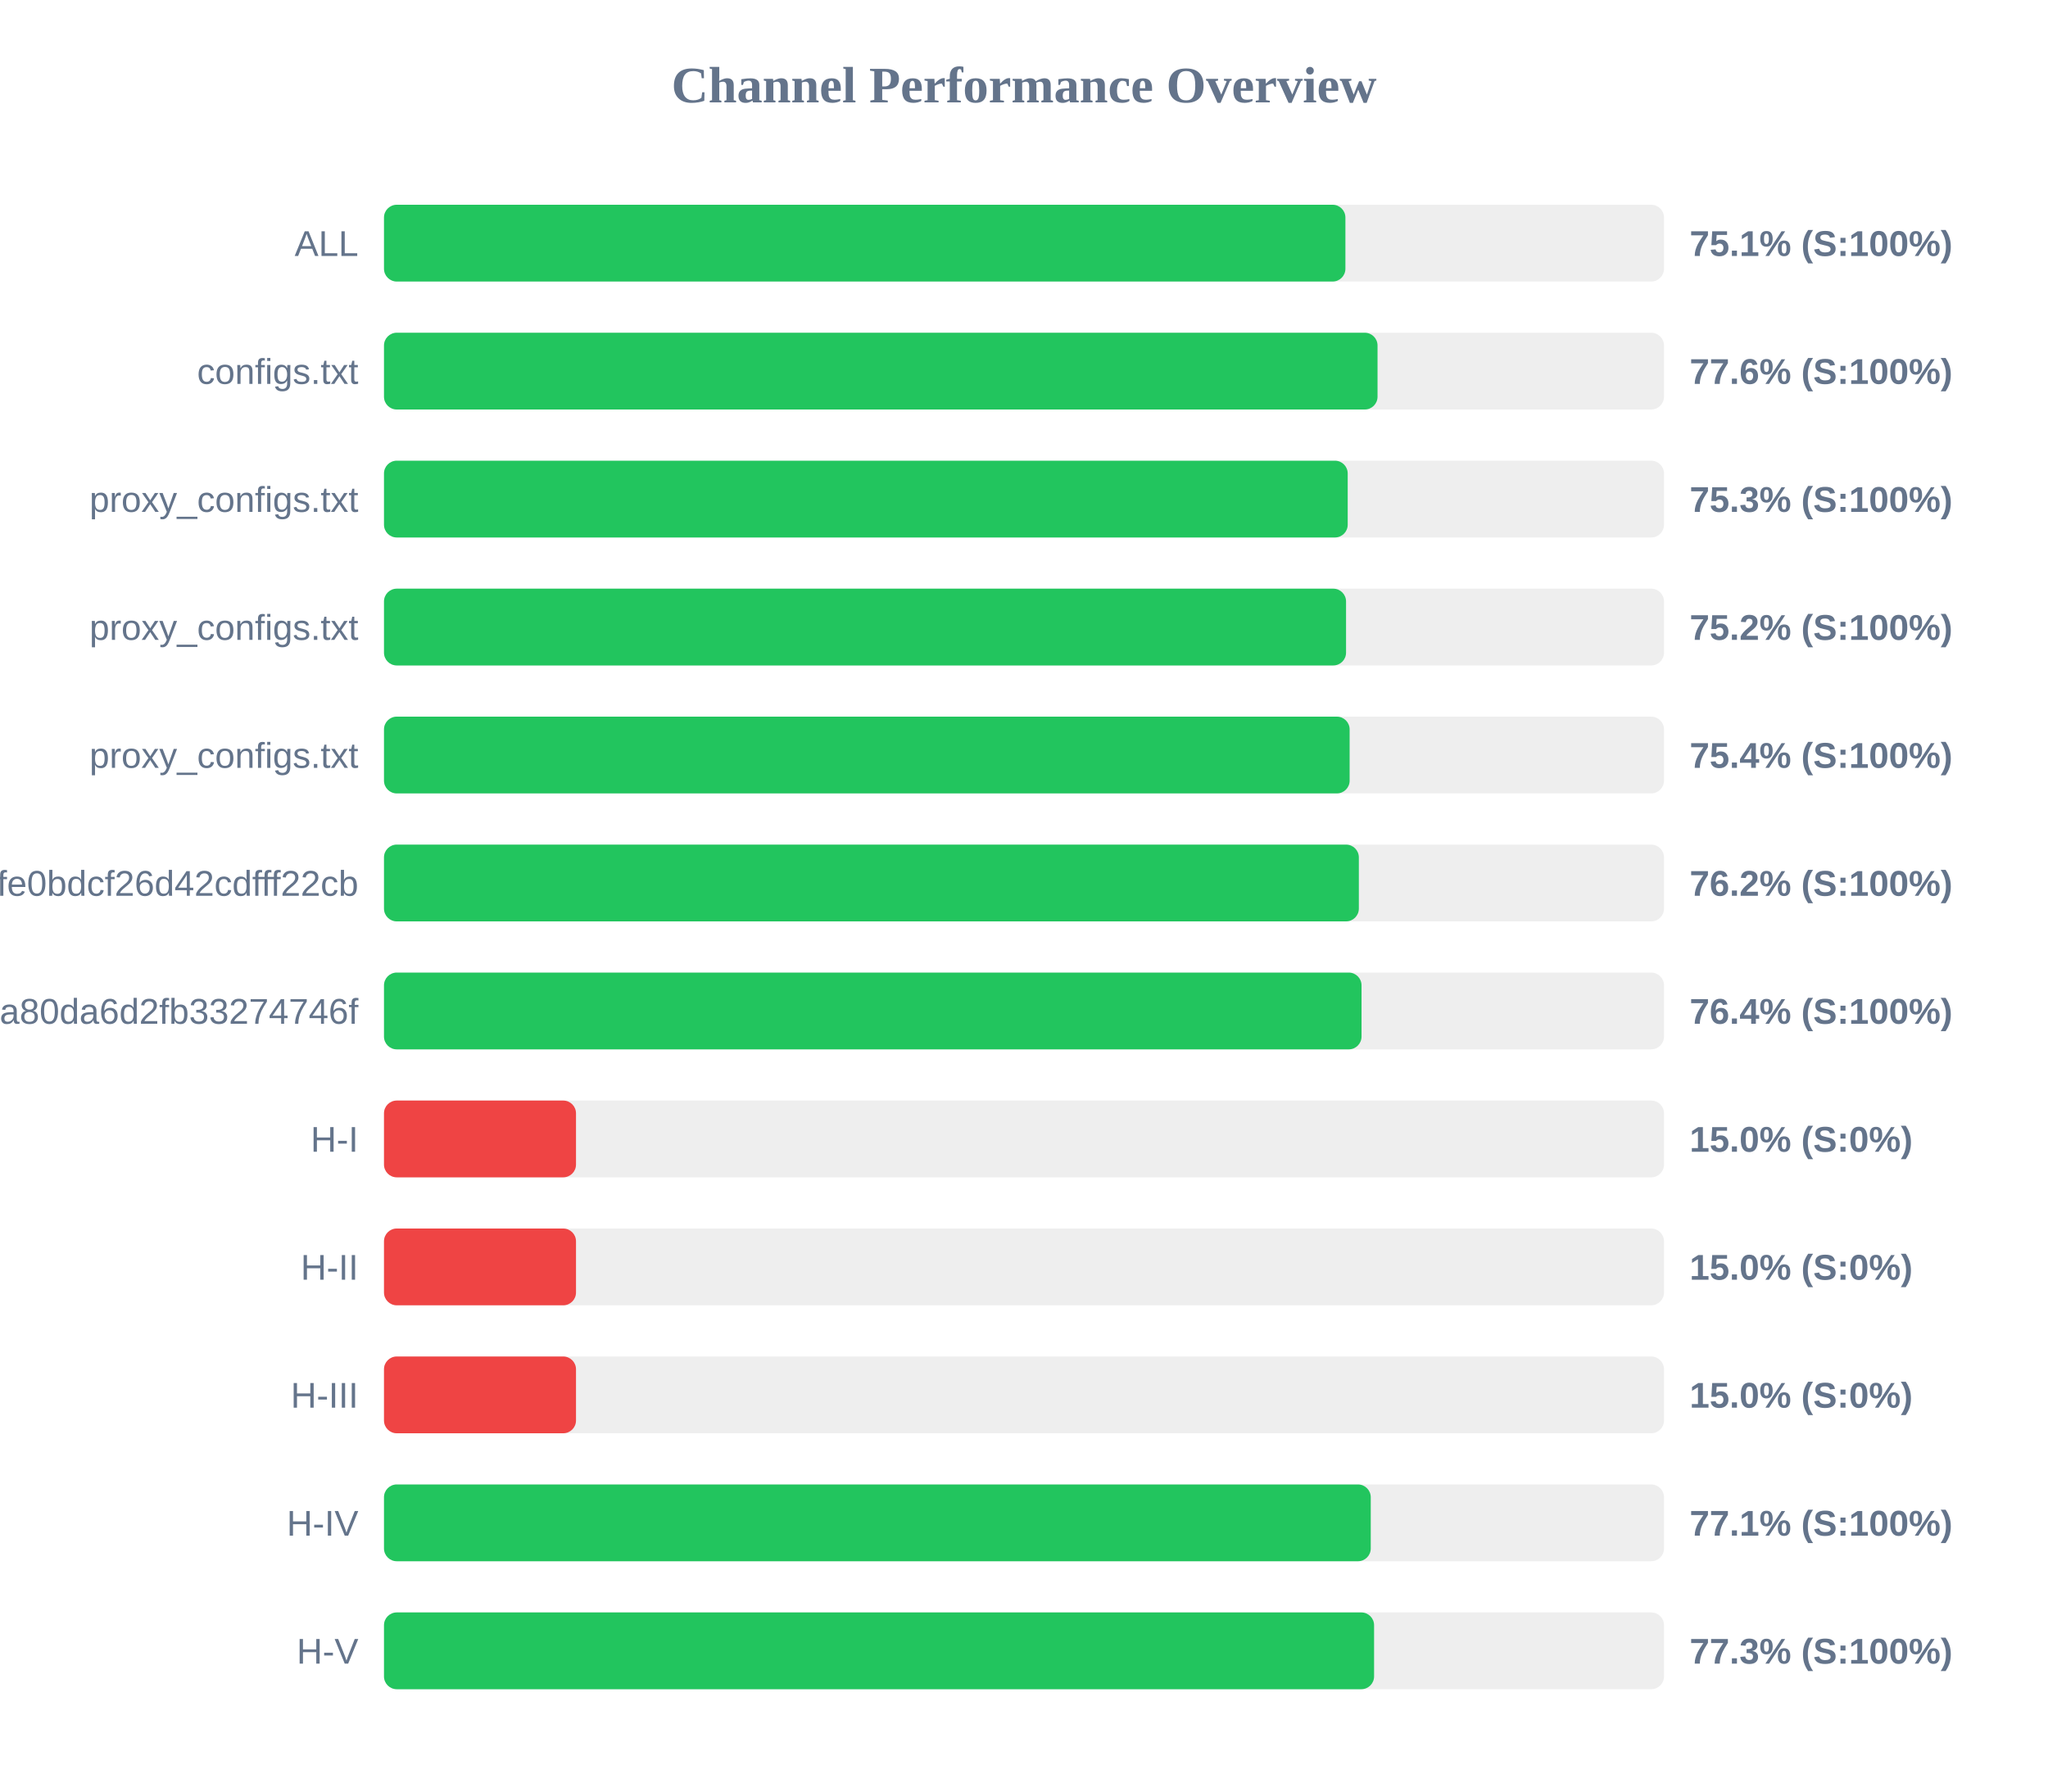
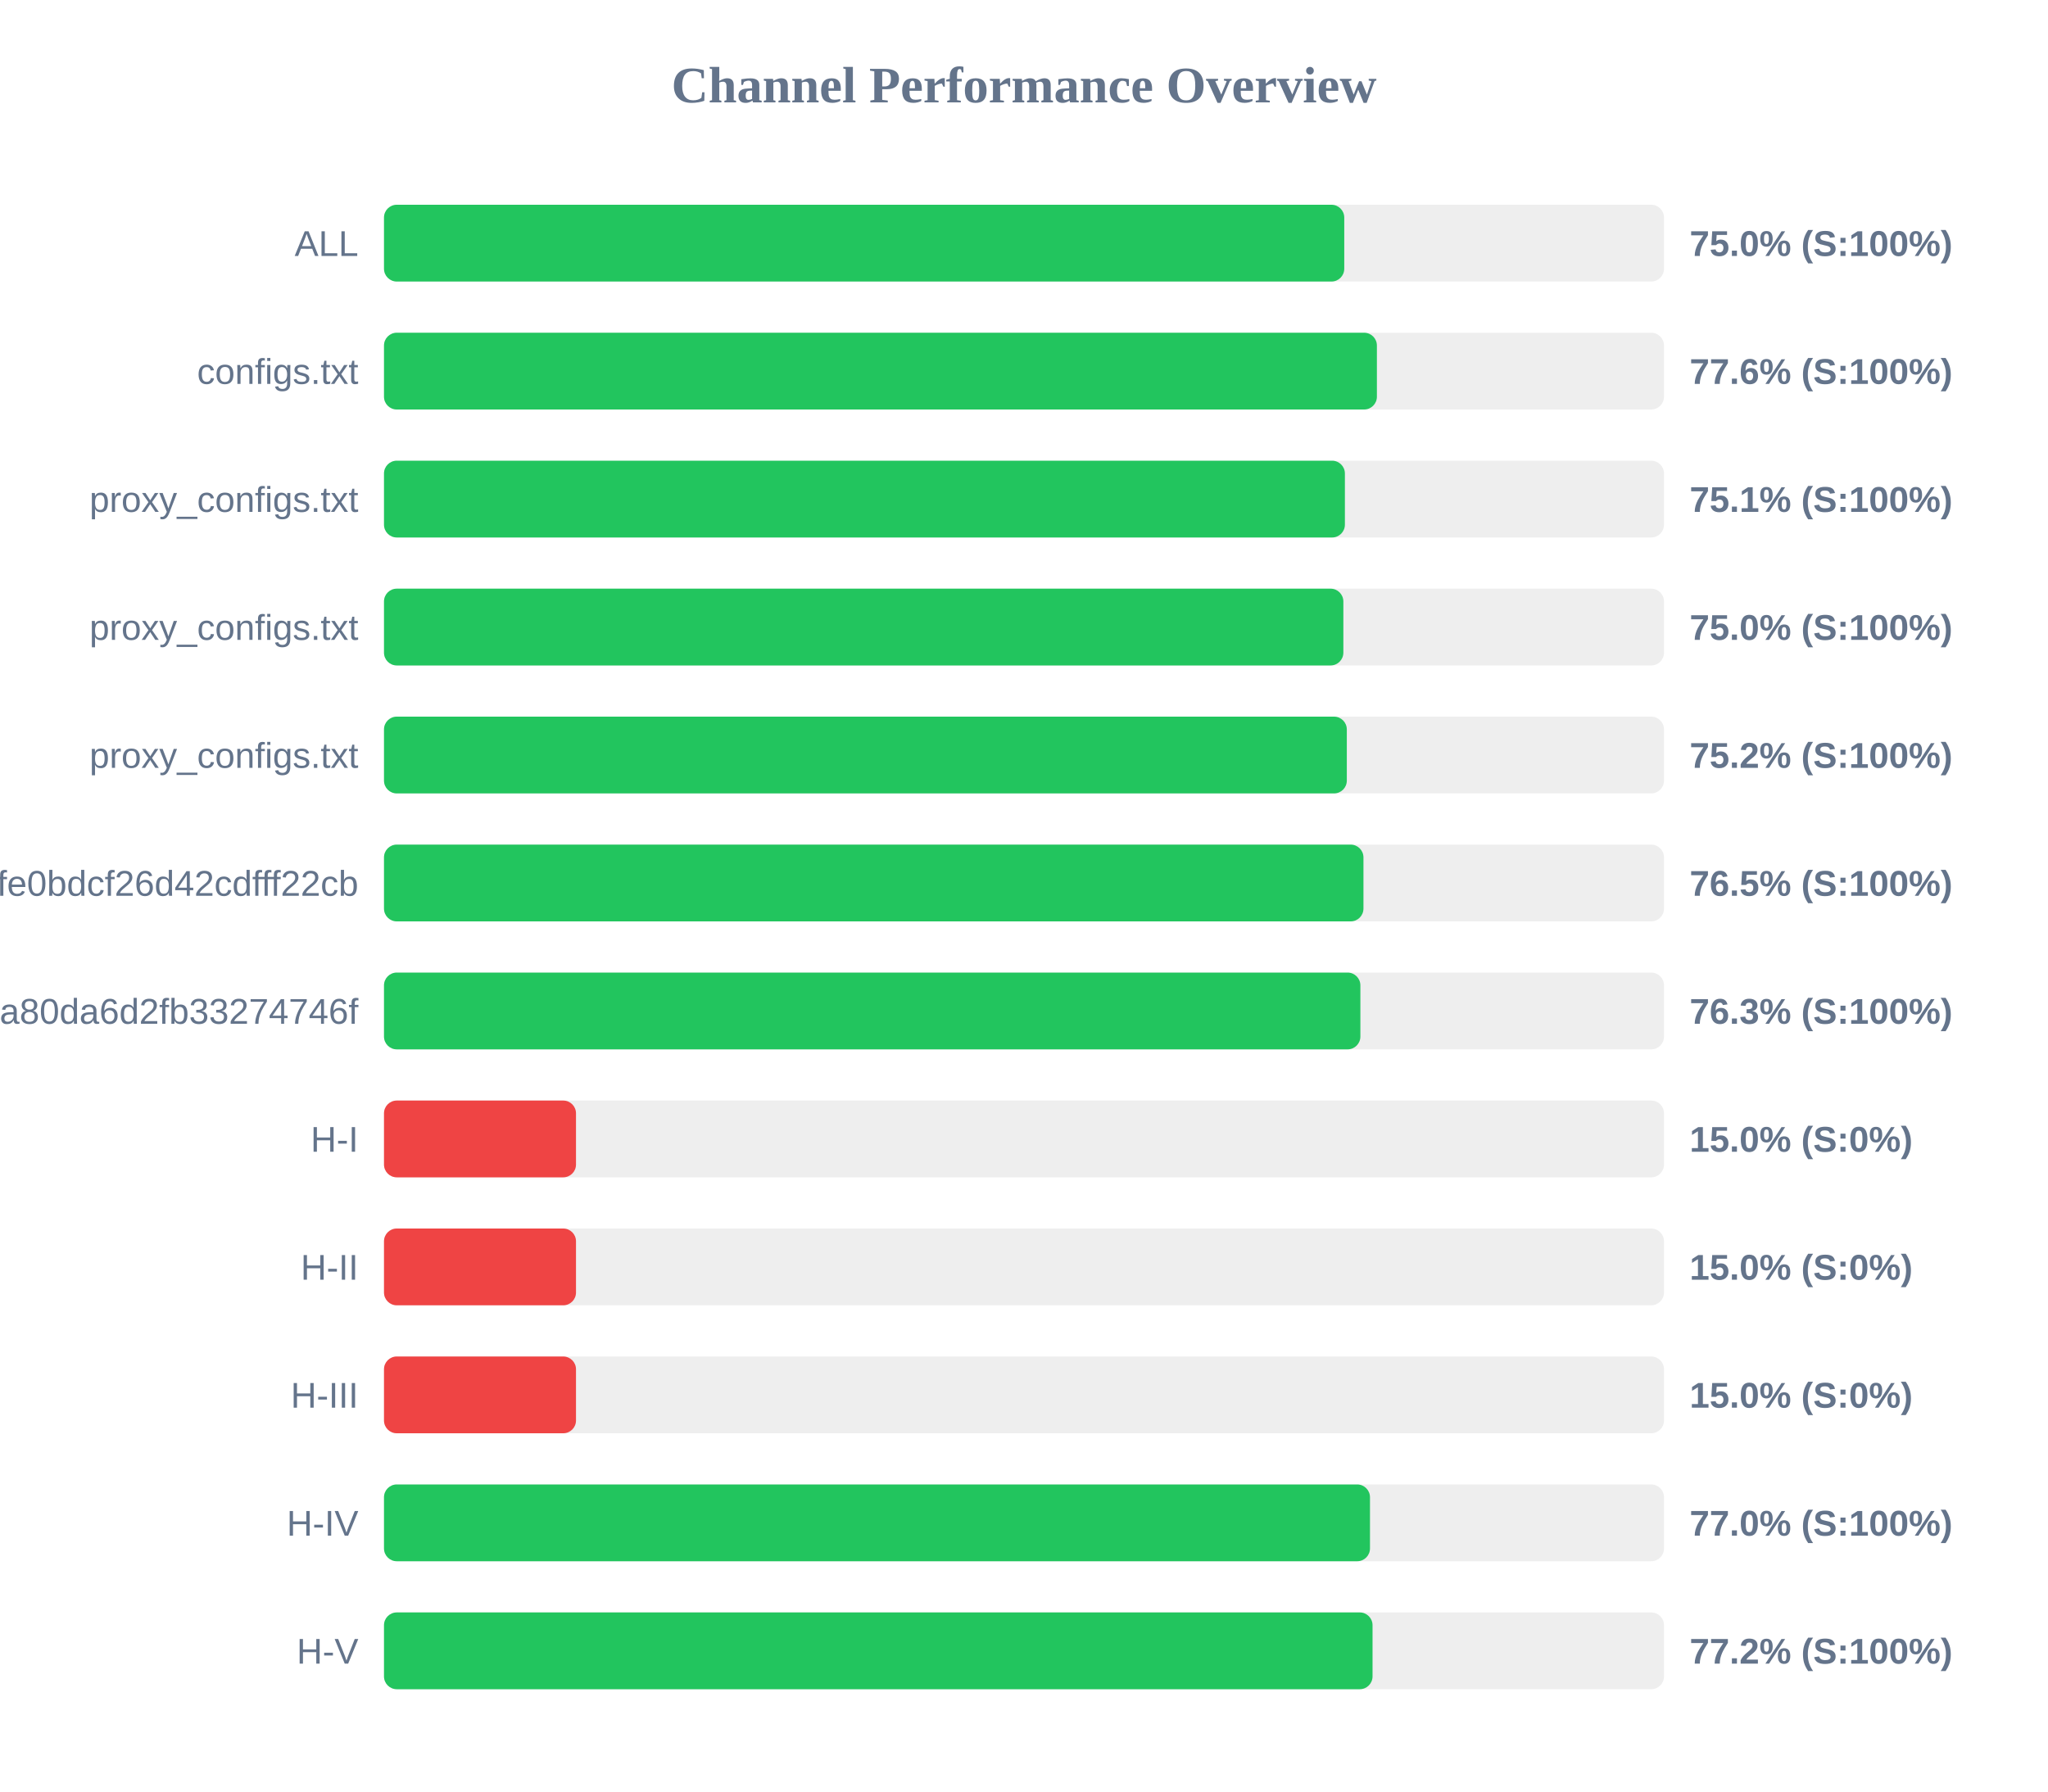
<svg xmlns="http://www.w3.org/2000/svg" width="800" height="700" version="1.1">
  <style>
        .row { font: 14px Arial; fill: #64748b; }
        .score { font: bold 14px Arial; fill: #64748b; }
    </style>
  <text x="400" y="40" text-anchor="middle" font-size="20px" font-weight="bold" fill="#64748b">Channel Performance Overview</text>
  <rect x="150" y="80" width="500" height="30" fill="#eee" rx="5" />
-   <rect x="150" y="80" width="375.55" height="30" fill="#22c55e" rx="5" />
+   <rect x="150" y="80" width="375.1" height="30" fill="#22c55e" rx="5" />
  <text x="140" y="100" text-anchor="end" class="row">ALL</text>
-   <text x="660" y="100" text-anchor="start" class="score">75.1% (S:100%)</text>
+   <text x="660" y="100" text-anchor="start" class="score">75.0% (S:100%)</text>
  <rect x="150" y="130" width="500" height="30" fill="#eee" rx="5" />
-   <rect x="150" y="130" width="388.1" height="30" fill="#22c55e" rx="5" />
+   <rect x="150" y="130" width="387.85" height="30" fill="#22c55e" rx="5" />
  <text x="140" y="150" text-anchor="end" class="row">configs.txt</text>
  <text x="660" y="150" text-anchor="start" class="score">77.6% (S:100%)</text>
  <rect x="150" y="180" width="500" height="30" fill="#eee" rx="5" />
-   <rect x="150" y="180" width="376.45" height="30" fill="#22c55e" rx="5" />
+   <rect x="150" y="180" width="375.35" height="30" fill="#22c55e" rx="5" />
  <text x="140" y="200" text-anchor="end" class="row">proxy_configs.txt</text>
-   <text x="660" y="200" text-anchor="start" class="score">75.3% (S:100%)</text>
+   <text x="660" y="200" text-anchor="start" class="score">75.1% (S:100%)</text>
  <rect x="150" y="230" width="500" height="30" fill="#eee" rx="5" />
-   <rect x="150" y="230" width="375.8" height="30" fill="#22c55e" rx="5" />
+   <rect x="150" y="230" width="374.75" height="30" fill="#22c55e" rx="5" />
  <text x="140" y="250" text-anchor="end" class="row">proxy_configs.txt</text>
-   <text x="660" y="250" text-anchor="start" class="score">75.2% (S:100%)</text>
+   <text x="660" y="250" text-anchor="start" class="score">75.0% (S:100%)</text>
  <rect x="150" y="280" width="500" height="30" fill="#eee" rx="5" />
-   <rect x="150" y="280" width="377.2" height="30" fill="#22c55e" rx="5" />
+   <rect x="150" y="280" width="376.1" height="30" fill="#22c55e" rx="5" />
  <text x="140" y="300" text-anchor="end" class="row">proxy_configs.txt</text>
-   <text x="660" y="300" text-anchor="start" class="score">75.4% (S:100%)</text>
+   <text x="660" y="300" text-anchor="start" class="score">75.2% (S:100%)</text>
  <rect x="150" y="330" width="500" height="30" fill="#eee" rx="5" />
-   <rect x="150" y="330" width="380.8" height="30" fill="#22c55e" rx="5" />
+   <rect x="150" y="330" width="382.6" height="30" fill="#22c55e" rx="5" />
  <text x="140" y="350" text-anchor="end" class="row">bec43f3097efe0bdcf26d42cdfff22cb</text>
-   <text x="660" y="350" text-anchor="start" class="score">76.2% (S:100%)</text>
+   <text x="660" y="350" text-anchor="start" class="score">76.5% (S:100%)</text>
  <rect x="150" y="380" width="500" height="30" fill="#eee" rx="5" />
-   <rect x="150" y="380" width="381.85" height="30" fill="#22c55e" rx="5" />
+   <rect x="150" y="380" width="381.4" height="30" fill="#22c55e" rx="5" />
  <text x="140" y="400" text-anchor="end" class="row">subscribe?token=2d28dacb3976ca80da6d2fb33274746f</text>
-   <text x="660" y="400" text-anchor="start" class="score">76.4% (S:100%)</text>
+   <text x="660" y="400" text-anchor="start" class="score">76.3% (S:100%)</text>
  <rect x="150" y="430" width="500" height="30" fill="#eee" rx="5" />
  <rect x="150" y="430" width="75.0" height="30" fill="#ef4444" rx="5" />
  <text x="140" y="450" text-anchor="end" class="row">H-I</text>
  <text x="660" y="450" text-anchor="start" class="score">15.0% (S:0%)</text>
  <rect x="150" y="480" width="500" height="30" fill="#eee" rx="5" />
  <rect x="150" y="480" width="75.0" height="30" fill="#ef4444" rx="5" />
  <text x="140" y="500" text-anchor="end" class="row">H-II</text>
  <text x="660" y="500" text-anchor="start" class="score">15.0% (S:0%)</text>
  <rect x="150" y="530" width="500" height="30" fill="#eee" rx="5" />
  <rect x="150" y="530" width="75.0" height="30" fill="#ef4444" rx="5" />
  <text x="140" y="550" text-anchor="end" class="row">H-III</text>
  <text x="660" y="550" text-anchor="start" class="score">15.0% (S:0%)</text>
  <rect x="150" y="580" width="500" height="30" fill="#eee" rx="5" />
-   <rect x="150" y="580" width="385.45" height="30" fill="#22c55e" rx="5" />
+   <rect x="150" y="580" width="385.15" height="30" fill="#22c55e" rx="5" />
  <text x="140" y="600" text-anchor="end" class="row">H-IV</text>
-   <text x="660" y="600" text-anchor="start" class="score">77.1% (S:100%)</text>
+   <text x="660" y="600" text-anchor="start" class="score">77.0% (S:100%)</text>
  <rect x="150" y="630" width="500" height="30" fill="#eee" rx="5" />
-   <rect x="150" y="630" width="386.75" height="30" fill="#22c55e" rx="5" />
+   <rect x="150" y="630" width="386.15" height="30" fill="#22c55e" rx="5" />
  <text x="140" y="650" text-anchor="end" class="row">H-V</text>
-   <text x="660" y="650" text-anchor="start" class="score">77.3% (S:100%)</text>
+   <text x="660" y="650" text-anchor="start" class="score">77.2% (S:100%)</text>
</svg>
